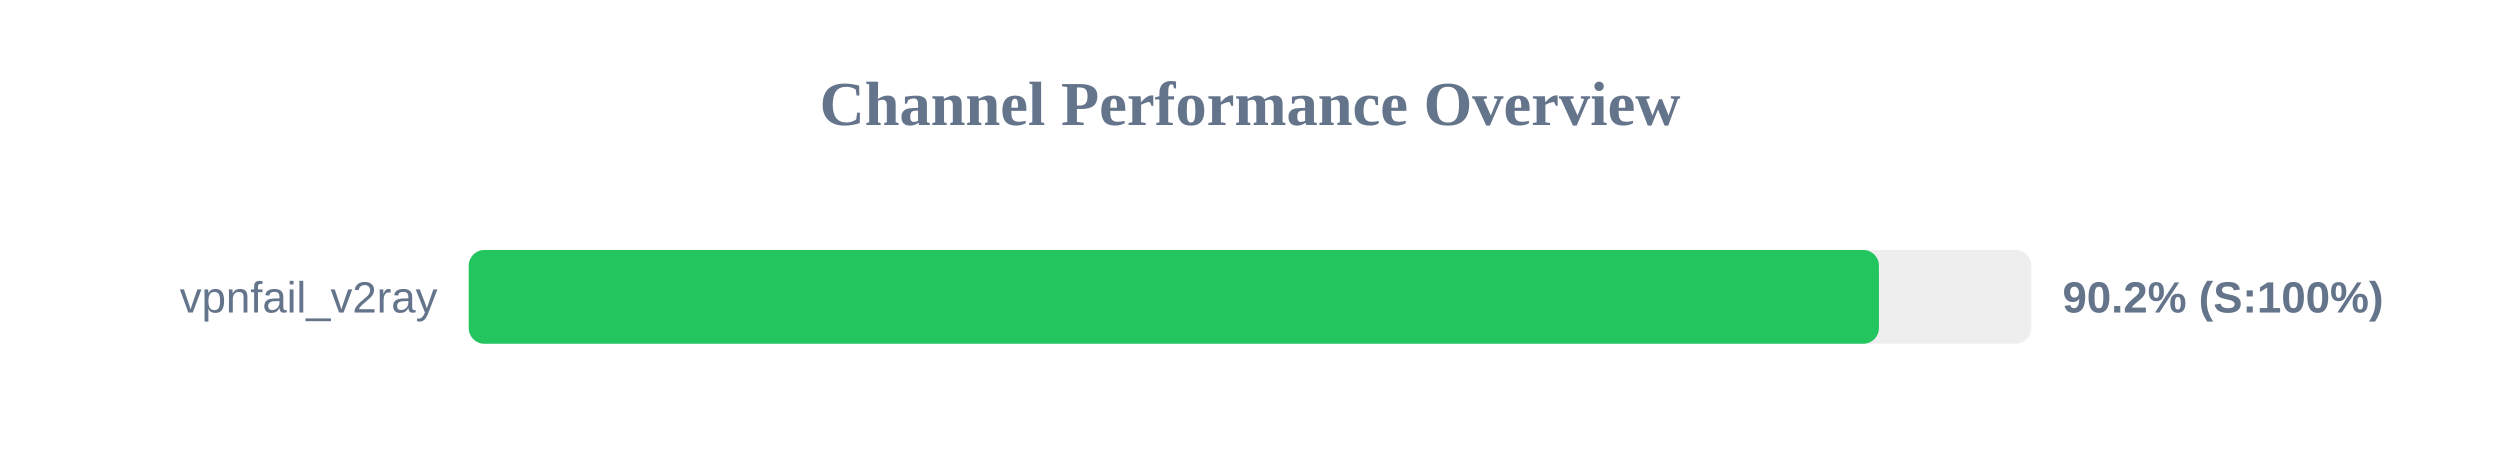
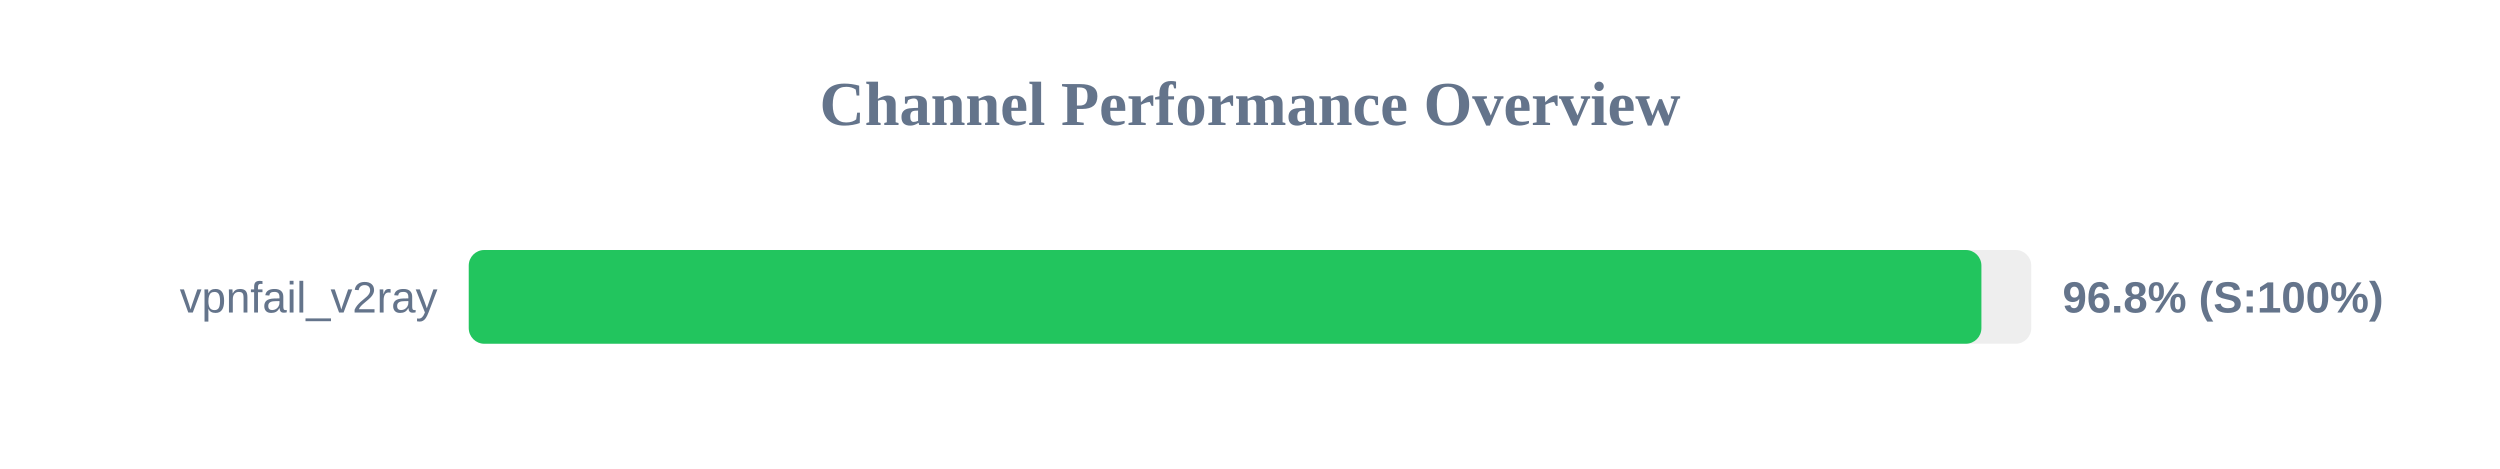
<svg xmlns="http://www.w3.org/2000/svg" width="800" height="150" version="1.1">
  <style>
        .row { font: 14px Arial; fill: #64748b; }
        .score { font: bold 14px Arial; fill: #64748b; }
    </style>
  <text x="400" y="40" text-anchor="middle" font-size="20px" font-weight="bold" fill="#64748b">Channel Performance Overview</text>
  <rect x="150" y="80" width="500" height="30" fill="#eee" rx="5" />
-   <rect x="150" y="80" width="451.25" height="30" fill="#22c55e" rx="5" />
+   <rect x="150" y="80" width="484.05" height="30" fill="#22c55e" rx="5" />
  <text x="140" y="100" text-anchor="end" class="row">vpnfail_v2ray</text>
-   <text x="660" y="100" text-anchor="start" class="score">90.2% (S:100%)</text>
+   <text x="660" y="100" text-anchor="start" class="score">96.8% (S:100%)</text>
</svg>
